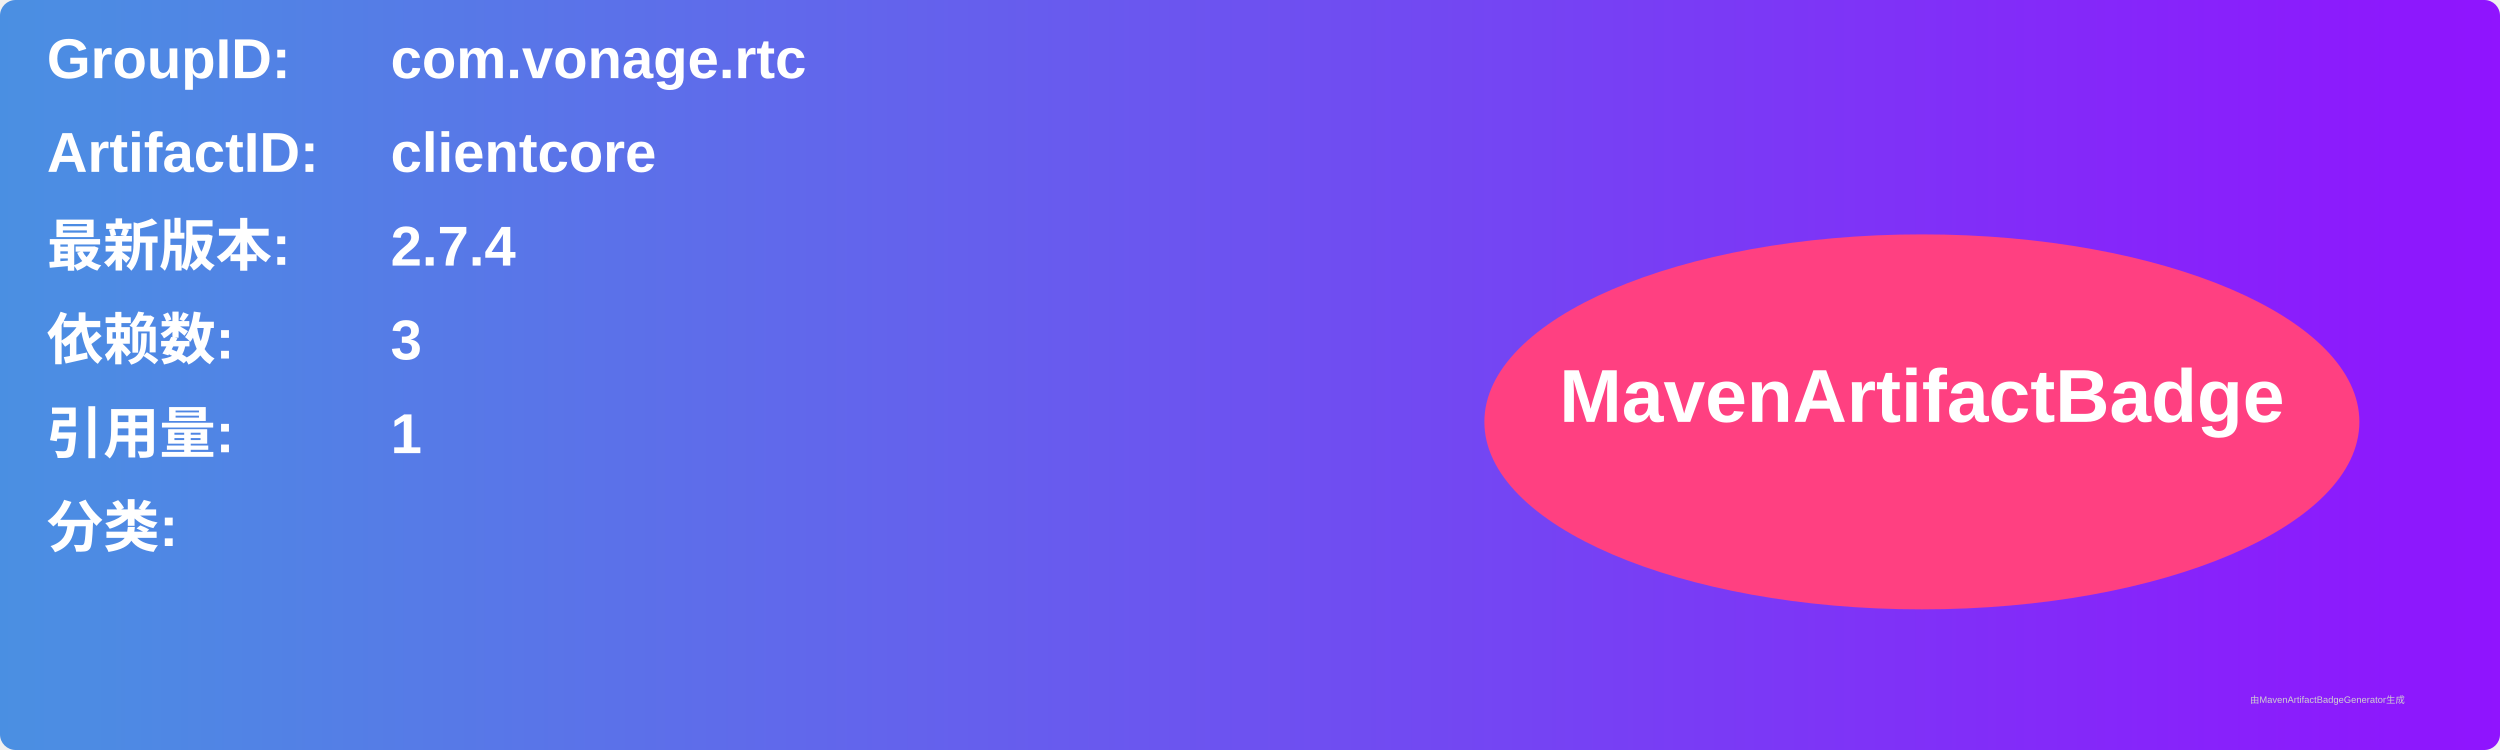
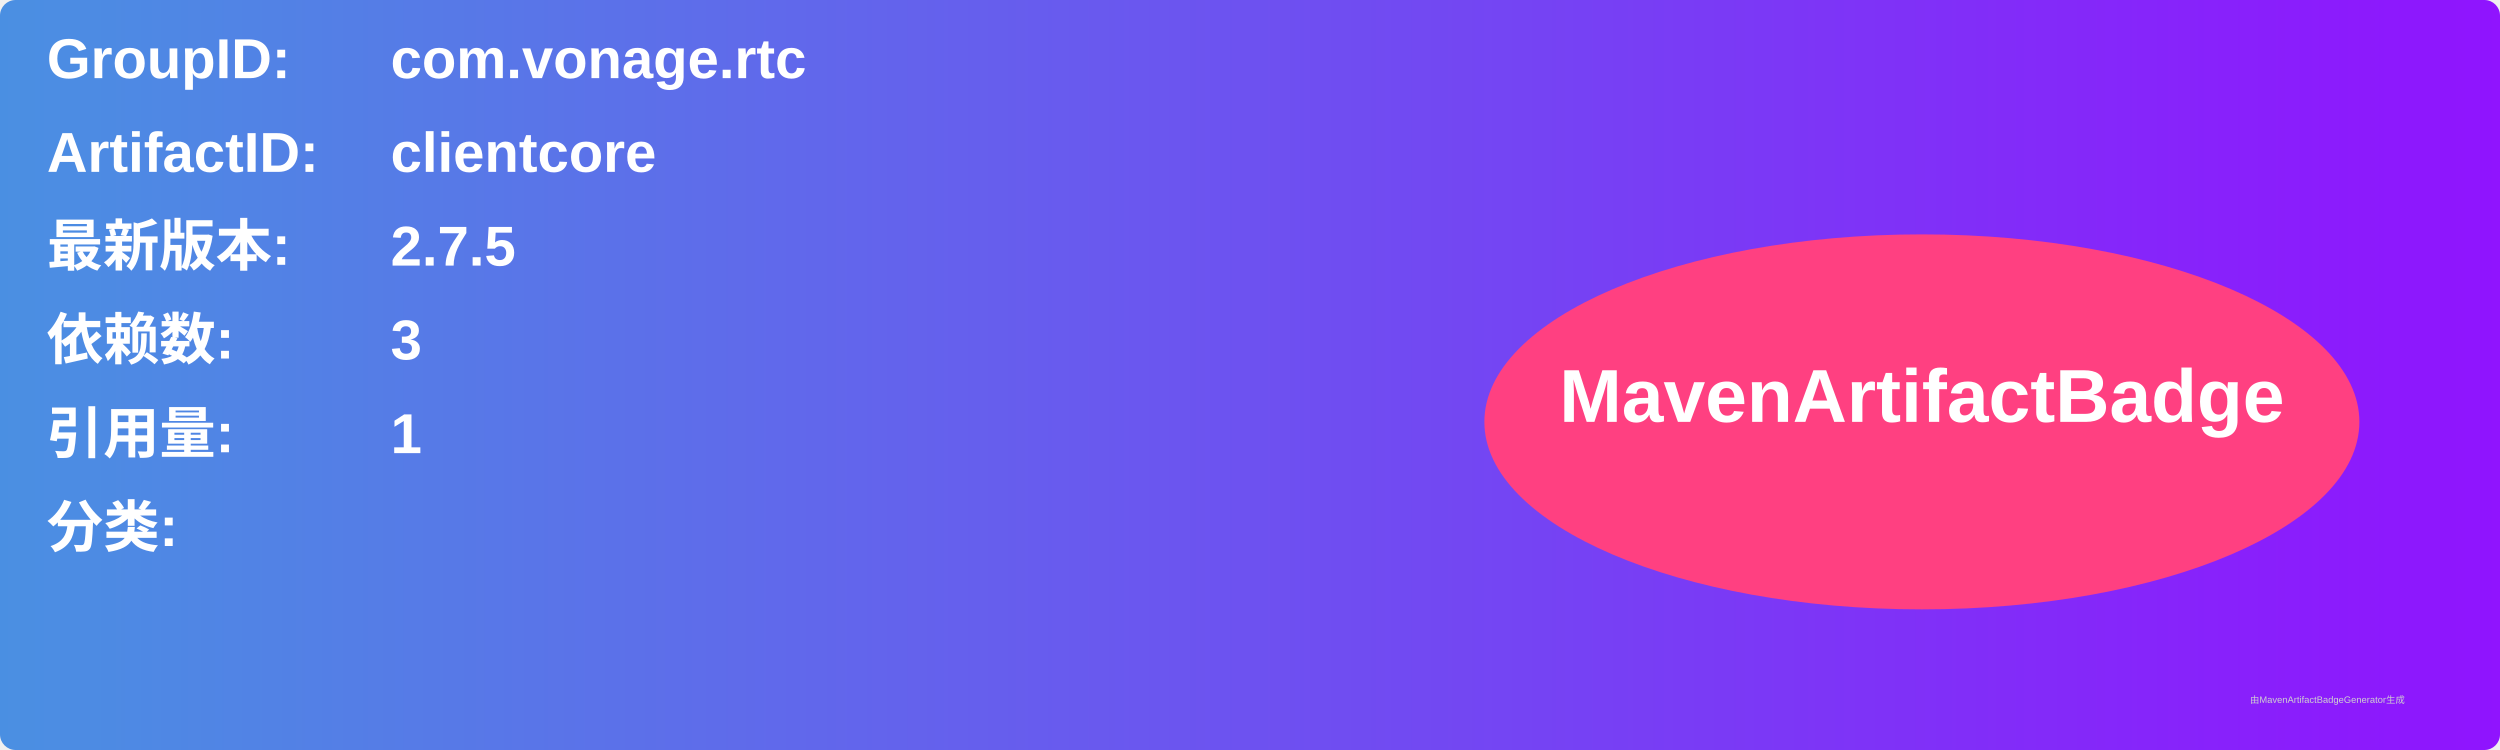
<svg xmlns="http://www.w3.org/2000/svg" width="800" height="240" viewBox="0 0 800 240">
  <linearGradient id="grad" x1="0%" y1="0%" x2="100%" y2="0%">
    <stop offset="0%" stop-color="#4a90e2" />
    <stop offset="100%" stop-color="#9013fe" />
  </linearGradient>
  <rect width="100%" height="100%" rx="5" ry="5" fill="url(#grad)" />
  <g transform="translate(15, 15)">
    <text x="0" y="10" font-family="Arial" font-size="18" fill="white" font-weight="bold" width="260">GroupID:</text>
    <text x="110" y="10" font-family="Arial" font-size="18" fill="white" font-weight="bold" width="460">com.vonage.rtc</text>
    <text x="0" y="40" font-family="Arial" font-size="18" fill="white" font-weight="bold" width="260">ArtifactID:</text>
    <text x="110" y="40" font-family="Arial" font-size="18" fill="white" font-weight="bold" width="460">clientcore</text>
    <text x="0" y="70" font-family="Arial" font-size="18" fill="white" font-weight="bold">最新版本:</text>
    <text x="110" y="70" font-family="Arial" font-size="18" fill="white" font-weight="bold">
-       <tspan font-weight="bold">2.7.4</tspan>
+       <tspan font-weight="bold">2.7.5</tspan>
    </text>
    <text x="0" y="100" font-family="Arial" font-size="18" fill="white" font-weight="bold">依赖数: </text>
    <text x="110" y="100" font-family="Arial" font-size="18" fill="white">
      <tspan font-weight="bold">3</tspan>
    </text>
    <text x="0" y="130" font-family="Arial" font-size="18" fill="white" font-weight="bold">引用量: </text>
    <text x="110" y="130" font-family="Arial" font-size="18" fill="white">
      <tspan font-weight="bold">1</tspan>
    </text>
    <text x="0" y="160" font-family="Arial" font-size="18" fill="white" font-weight="bold">分类:</text>
    <text x="10" y="190" font-family="Arial" font-size="10" fill="white">
      <tspan font-weight="bold" />
    </text>
    <ellipse cx="600" cy="120" rx="140" ry="60" fill="#ff4081" />
    <text x="600" y="120" text-anchor="middle" font-family="Arial" font-size="24" fill="white" font-weight="bold">MavenArtifactBadge</text>
  </g>
  <text x="720" y="225" font-family="Arial" font-size="3" fill="#d0d0d0">由MavenArtifactBadgeGenerator生成</text>
</svg>
